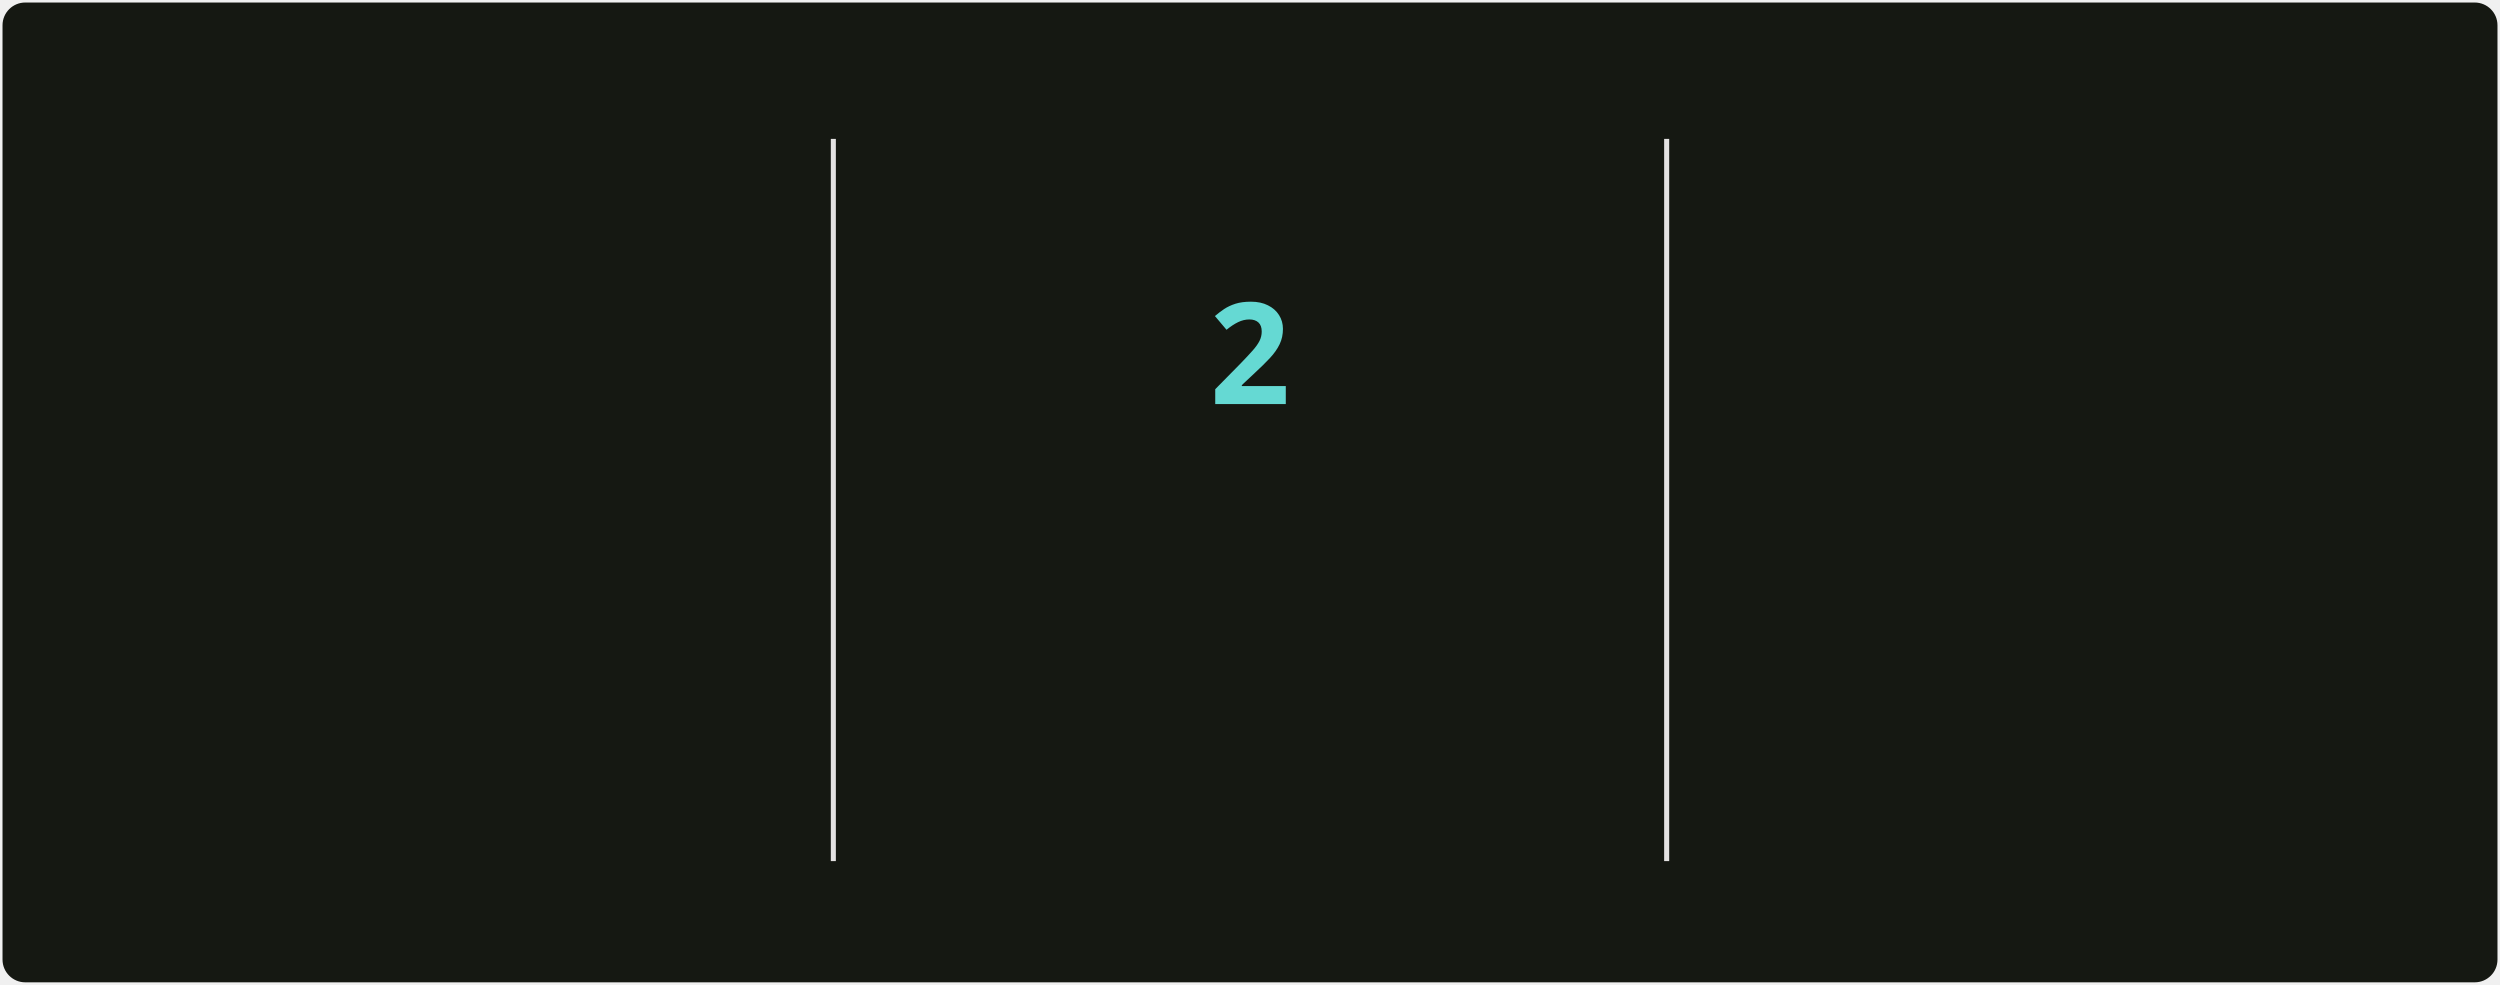
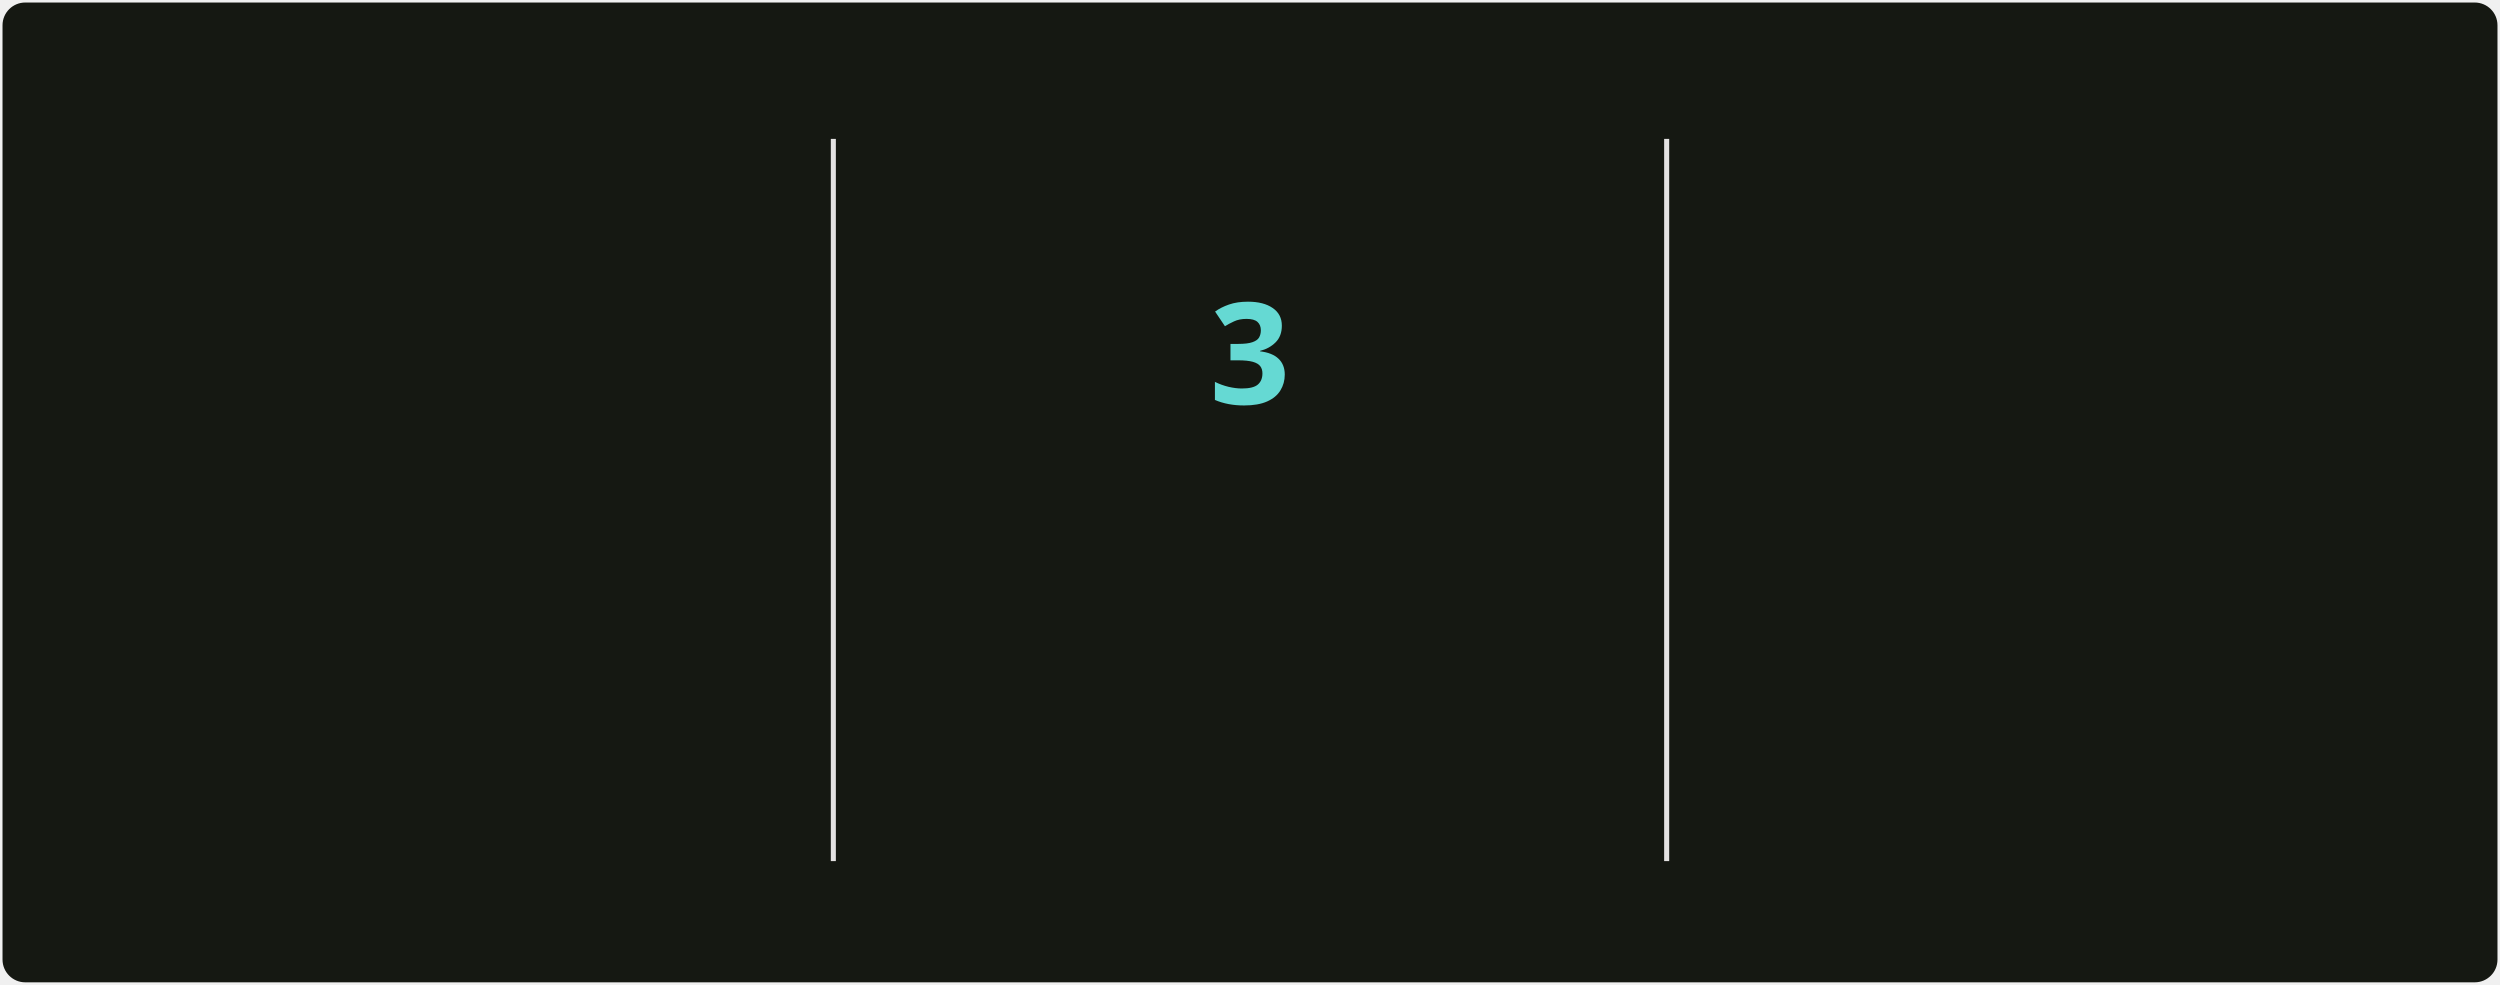
<svg xmlns="http://www.w3.org/2000/svg" style="isolation: isolate" viewBox="0 0 495 195" width="495px" height="195px" direction="ltr">
  <style>
            @keyframes currstreak {
                0% { font-size: 3px; opacity: 0.2; }
                80% { font-size: 34px; opacity: 1; }
                100% { font-size: 28px; opacity: 1; }
            }
            @keyframes fadein {
                0% { opacity: 0; }
                100% { opacity: 1; }
            }
        </style>
  <defs>
    <clipPath id="outer_rectangle">
      <rect width="495" height="195" rx="4.5" />
    </clipPath>
    <mask id="mask_out_ring_behind_fire">
      <rect width="495" height="195" fill="white" />
      <ellipse id="mask-ellipse" cx="247.5" cy="32" rx="13" ry="18" fill="black" />
    </mask>
  </defs>
  <g clip-path="url(#outer_rectangle)">
    <g style="isolation: isolate">
      <rect stroke="#000000" stroke-opacity="0" fill="#151812" rx="4.5" x="0.5" y="0.5" width="494" height="194" />
    </g>
    <g style="isolation: isolate">
      <line x1="165" y1="28" x2="165" y2="170" vector-effect="non-scaling-stroke" stroke-width="1" stroke="#E4E2E2" stroke-linejoin="miter" stroke-linecap="square" stroke-miterlimit="3" />
      <line x1="330" y1="28" x2="330" y2="170" vector-effect="non-scaling-stroke" stroke-width="1" stroke="#E4E2E2" stroke-linejoin="miter" stroke-linecap="square" stroke-miterlimit="3" />
    </g>
    <g style="isolation: isolate">
      <g transform="translate(82.5, 48)">
        <text x="0" y="32" stroke-width="0" text-anchor="middle" fill="#c8cbbf" stroke="none" font-family="&quot;Segoe UI&quot;, Ubuntu, sans-serif" font-weight="700" font-size="28px" font-style="normal" style="opacity: 0; animation: fadein 0.5s linear forwards 0.6s">
-                         5,647
+                         5,651
                    </text>
      </g>
      <g transform="translate(82.5, 84)">
        <text x="0" y="32" stroke-width="0" text-anchor="middle" fill="#9da194" stroke="none" font-family="&quot;Segoe UI&quot;, Ubuntu, sans-serif" font-weight="400" font-size="14px" font-style="normal" style="opacity: 0; animation: fadein 0.5s linear forwards 0.7s">
                        Total Contributions
                    </text>
      </g>
      <g transform="translate(82.5, 114)">
        <text x="0" y="32" stroke-width="0" text-anchor="middle" fill="#9da194" stroke="none" font-family="&quot;Segoe UI&quot;, Ubuntu, sans-serif" font-weight="400" font-size="12px" font-style="normal" style="opacity: 0; animation: fadein 0.5s linear forwards 0.8s">
                        May 2, 2025 - Present
                    </text>
      </g>
    </g>
    <g style="isolation: isolate">
      <g transform="translate(247.5, 108)">
        <text x="0" y="32" stroke-width="0" text-anchor="middle" fill="#c8cbbf" stroke="none" font-family="&quot;Segoe UI&quot;, Ubuntu, sans-serif" font-weight="700" font-size="14px" font-style="normal" style="opacity: 0; animation: fadein 0.5s linear forwards 0.9s">
                        Current Streak
                    </text>
      </g>
      <g transform="translate(247.5, 145)">
        <text x="0" y="21" stroke-width="0" text-anchor="middle" fill="#9da194" stroke="none" font-family="&quot;Segoe UI&quot;, Ubuntu, sans-serif" font-weight="400" font-size="12px" font-style="normal" style="opacity: 0; animation: fadein 0.5s linear forwards 0.9s">
-                         Nov 10 - Nov 11
+                         Nov 10 - Nov 12
                    </text>
      </g>
      <g mask="url(#mask_out_ring_behind_fire)">
        <circle cx="247.5" cy="71" r="40" fill="none" stroke="#d7f25a" stroke-width="5" style="opacity: 0; animation: fadein 0.5s linear forwards 0.4s" />
      </g>
      <g transform="translate(247.5, 19.5)" stroke-opacity="0" style="opacity: 0; animation: fadein 0.5s linear forwards 0.6s">
        <path d="M -12 -0.5 L 15 -0.5 L 15 23.5 L -12 23.5 L -12 -0.5 Z" fill="none" />
        <path d="M 1.5 0.67 C 1.5 0.67 2.24 3.32 2.24 5.47 C 2.24 7.53 0.89 9.2 -1.17 9.2 C -3.23 9.2 -4.79 7.53 -4.79 5.47 L -4.76 5.11 C -6.78 7.51 -8 10.62 -8 13.99 C -8 18.41 -4.42 22 0 22 C 4.42 22 8 18.41 8 13.99 C 8 8.6 5.41 3.79 1.5 0.67 Z M -0.29 19 C -2.07 19 -3.51 17.6 -3.51 15.86 C -3.51 14.24 -2.46 13.1 -0.7 12.74 C 1.07 12.38 2.9 11.53 3.92 10.16 C 4.31 11.45 4.51 12.81 4.51 14.2 C 4.51 16.85 2.36 19 -0.29 19 Z" fill="#ff6a3d" stroke-opacity="0" />
      </g>
      <g transform="translate(247.5, 48)">
        <text x="0" y="32" stroke-width="0" text-anchor="middle" fill="#65d9d3" stroke="none" font-family="&quot;Segoe UI&quot;, Ubuntu, sans-serif" font-weight="700" font-size="28px" font-style="normal" style="animation: currstreak 0.6s linear forwards">
-                         2
+                         3
                    </text>
      </g>
    </g>
    <g style="isolation: isolate">
      <g transform="translate(412.5, 48)">
        <text x="0" y="32" stroke-width="0" text-anchor="middle" fill="#c8cbbf" stroke="none" font-family="&quot;Segoe UI&quot;, Ubuntu, sans-serif" font-weight="700" font-size="28px" font-style="normal" style="opacity: 0; animation: fadein 0.5s linear forwards 1.2s">
                        474
                    </text>
      </g>
      <g transform="translate(412.5, 84)">
        <text x="0" y="32" stroke-width="0" text-anchor="middle" fill="#9da194" stroke="none" font-family="&quot;Segoe UI&quot;, Ubuntu, sans-serif" font-weight="400" font-size="14px" font-style="normal" style="opacity: 0; animation: fadein 0.5s linear forwards 1.3s">
                        Longest Streak
                    </text>
      </g>
      <g transform="translate(412.5, 114)">
        <text x="0" y="32" stroke-width="0" text-anchor="middle" fill="#9da194" stroke="none" font-family="&quot;Segoe UI&quot;, Ubuntu, sans-serif" font-weight="400" font-size="12px" font-style="normal" style="opacity: 0; animation: fadein 0.5s linear forwards 1.4s">
                        Jun 18, 2025 - Oct 4
                    </text>
      </g>
    </g>
  </g>
</svg>
